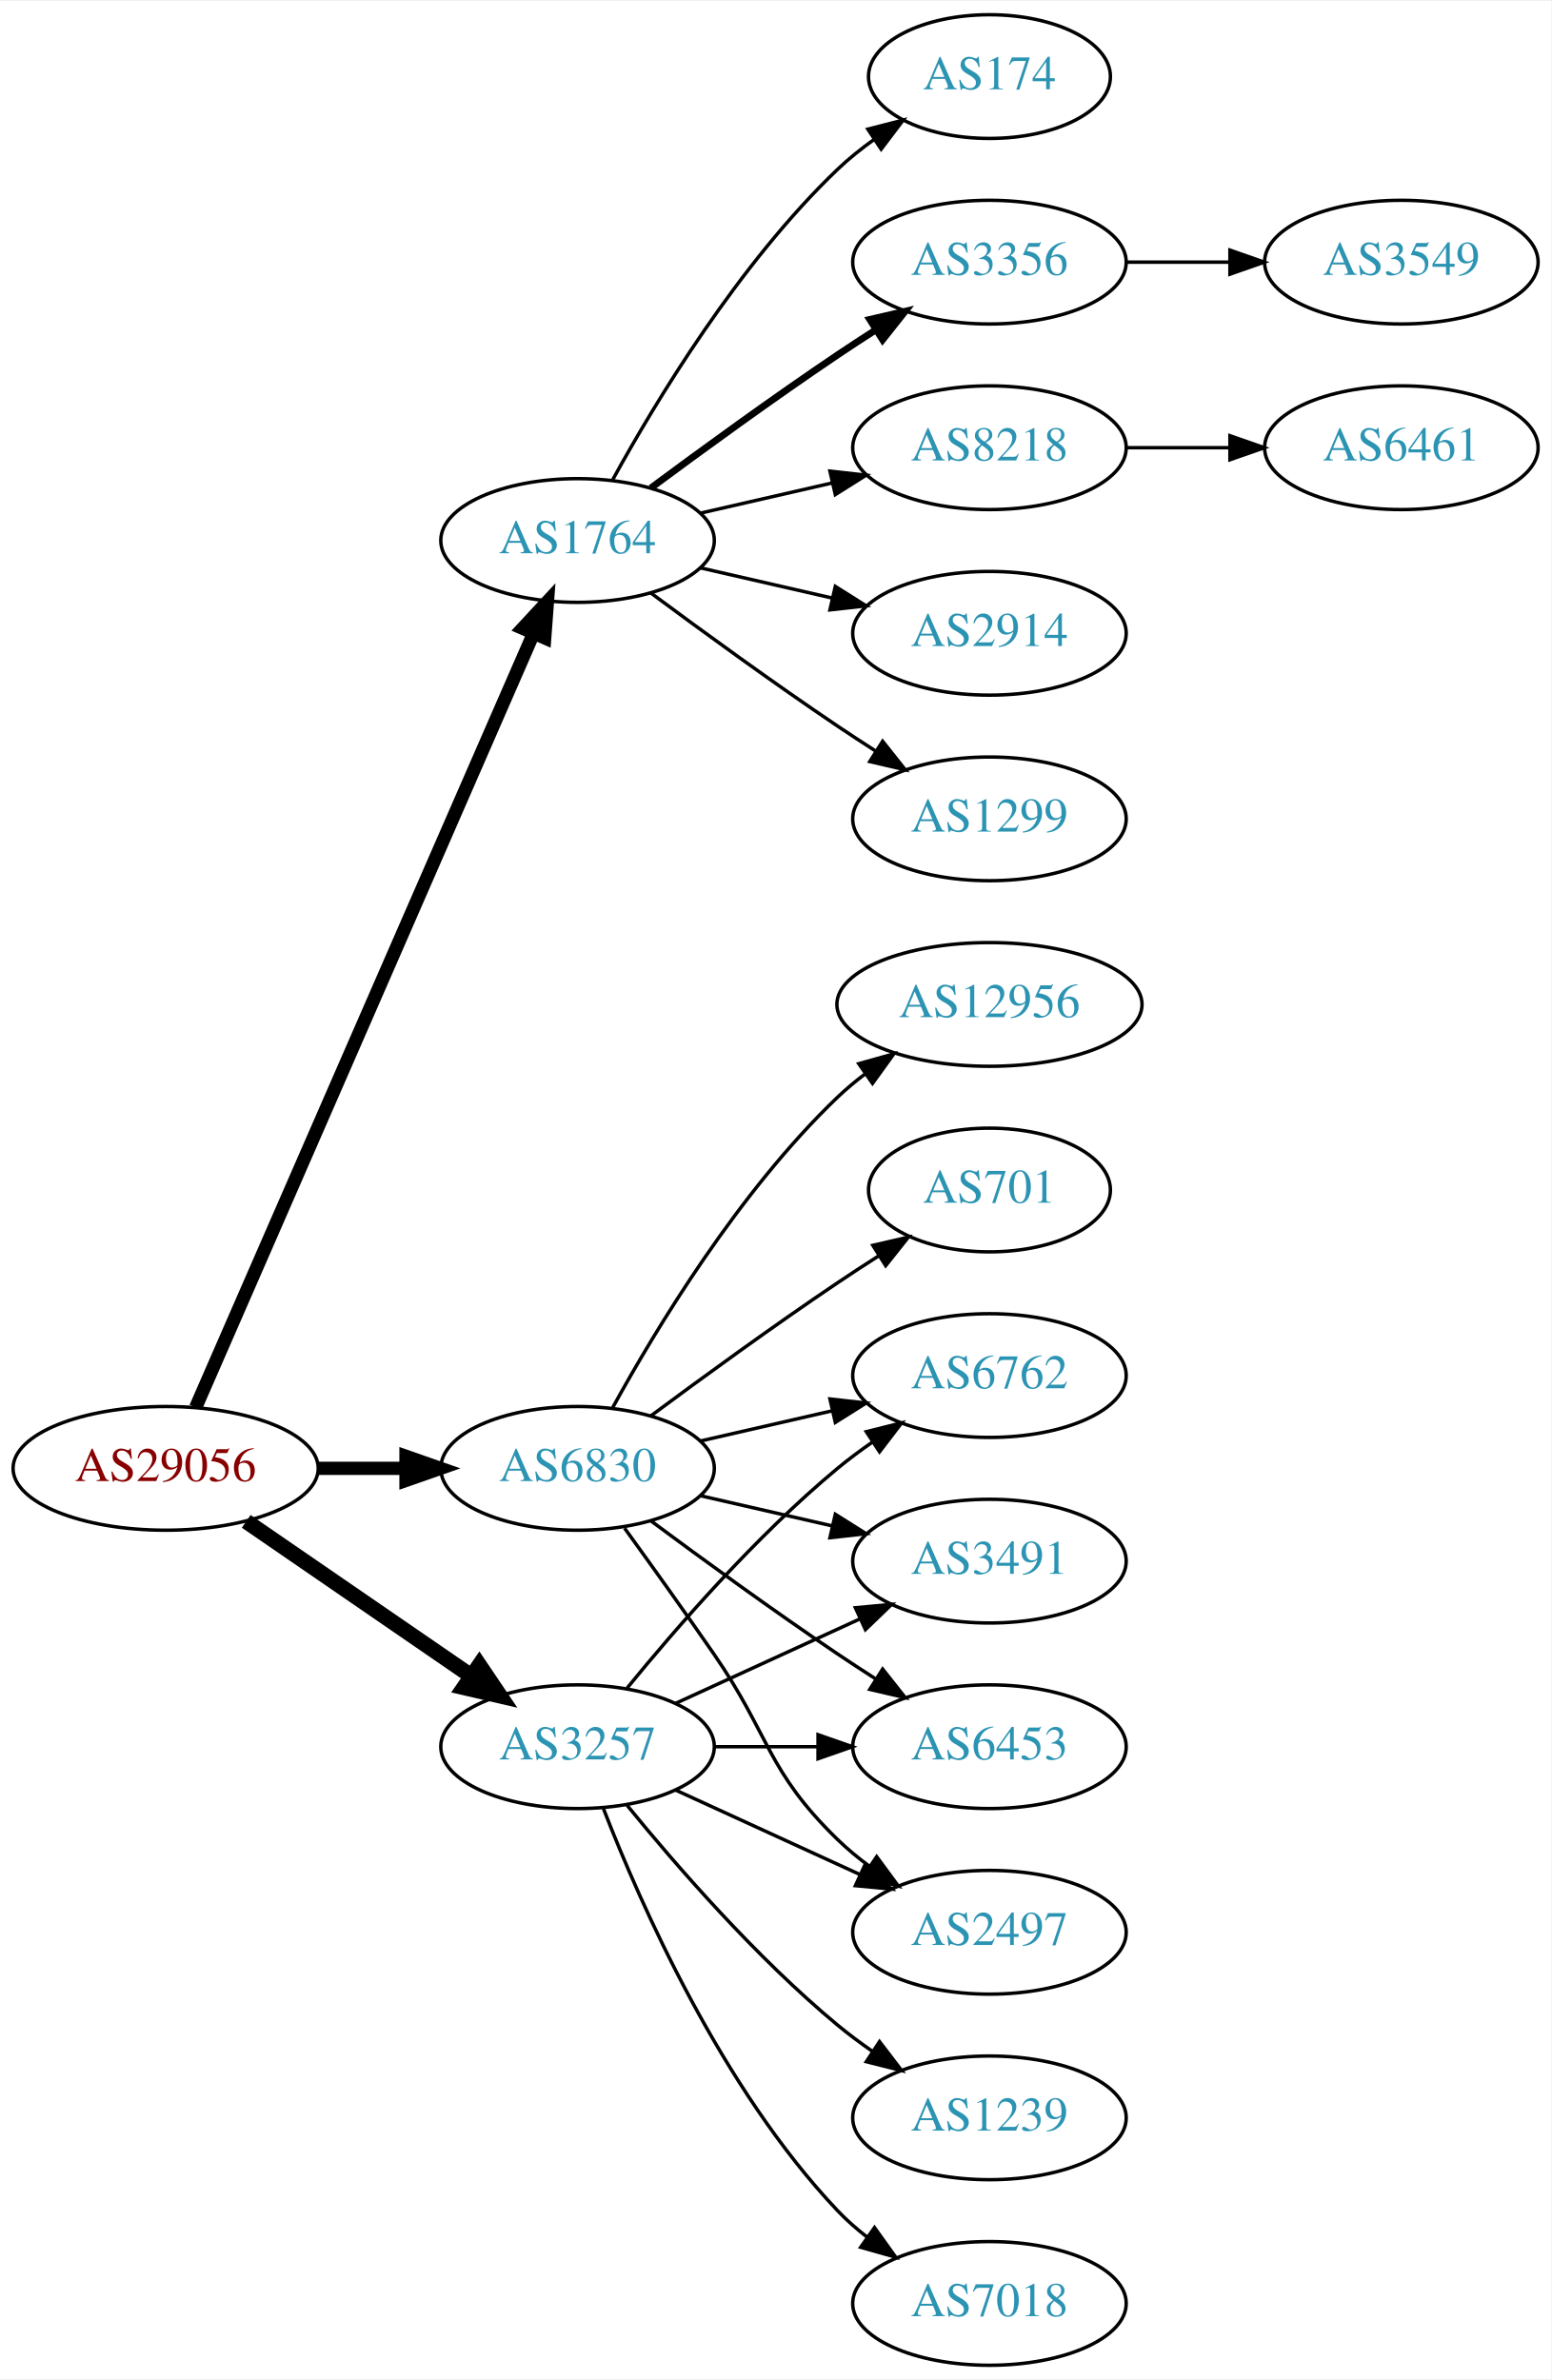
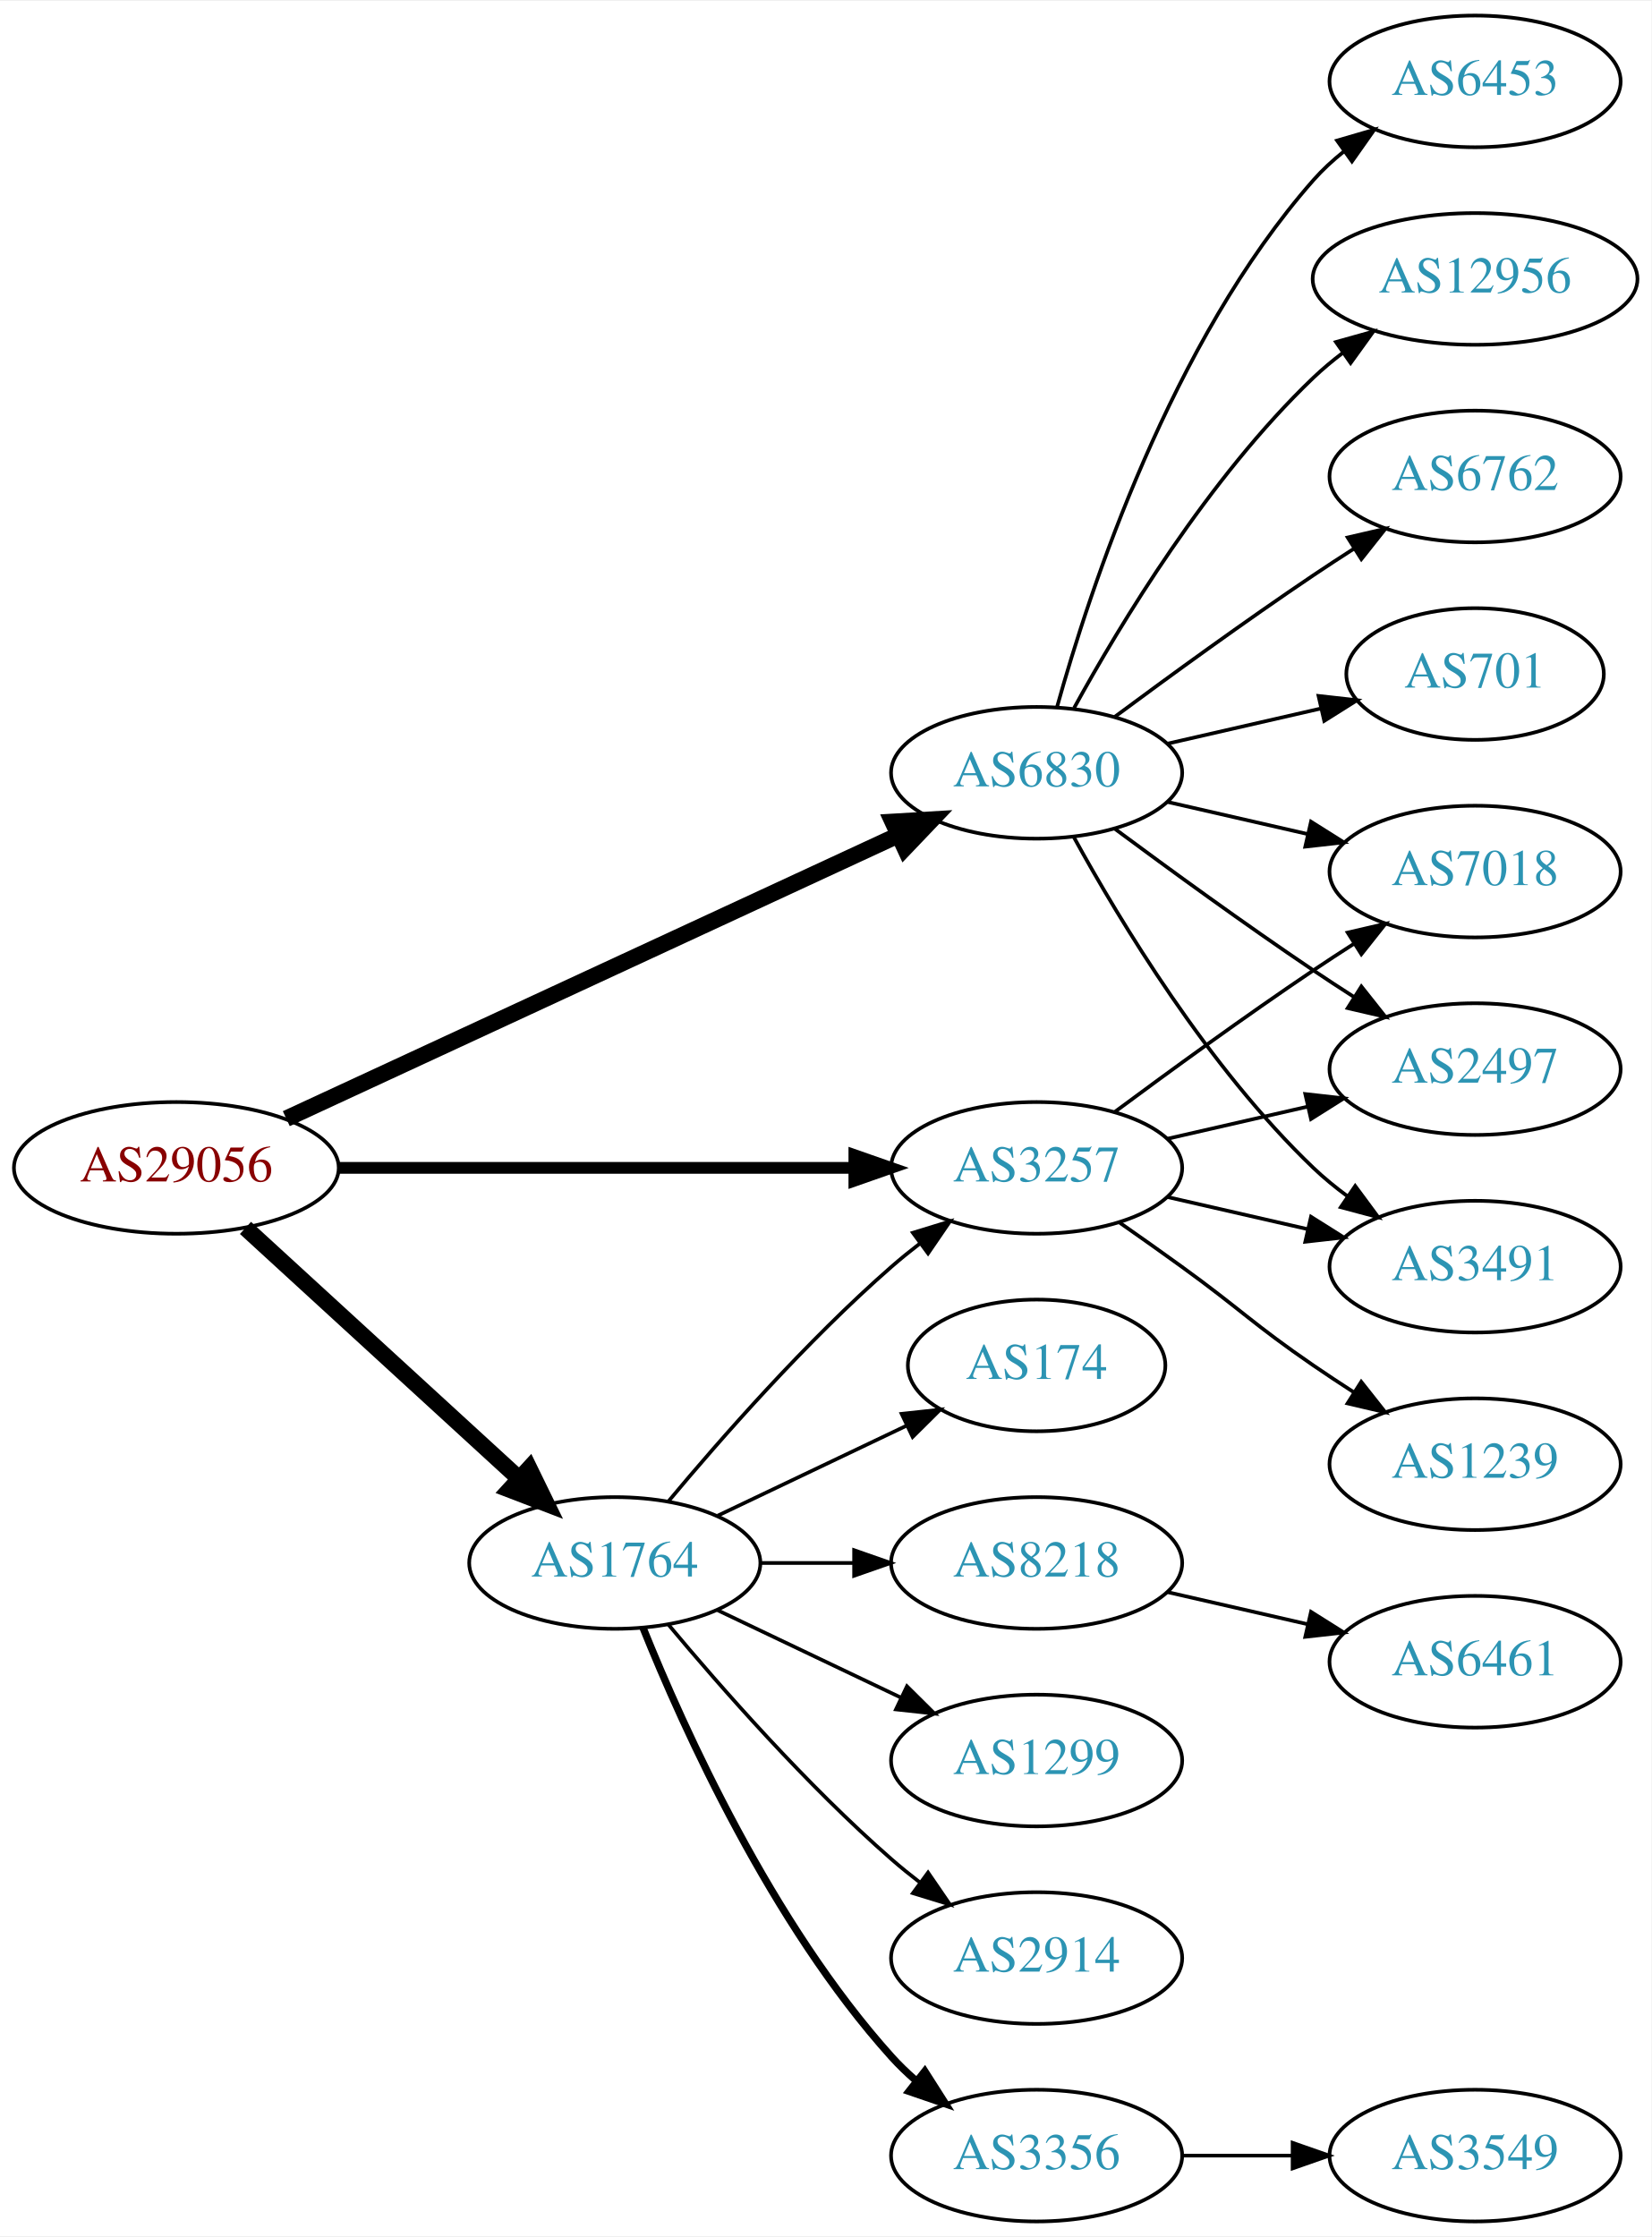
- <svg xmlns="http://www.w3.org/2000/svg" xmlns:xlink="http://www.w3.org/1999/xlink" width="451pt" height="692pt" viewBox="0.00 0.00 451.37 692.00">
-   <g id="graph0" class="graph" transform="scale(1 1) rotate(0) translate(4 688)">
-     <polygon fill="white" stroke="none" points="-4,4 -4,-688 447.37,-688 447.37,4 -4,4" />
+ <svg xmlns="http://www.w3.org/2000/svg" xmlns:xlink="http://www.w3.org/1999/xlink" width="451pt" height="611pt" viewBox="0.00 0.00 451.37 611.00">
+   <g id="graph0" class="graph" transform="scale(1 1) rotate(0) translate(4 607)">
+     <polygon fill="white" stroke="none" points="-4,4 -4,-607 447.37,-607 447.37,4 -4,4" />
    <g id="node1" class="node">
      <g id="a_node1">
        <a xlink:href="/asn/29056" xlink:title="AS29056 ~ Citycom Telekommunikation GmbH [AT]">
-           <ellipse fill="#ffffff" stroke="black" cx="44.196" cy="-261" rx="44.393" ry="18" />
-           <text text-anchor="middle" x="44.196" y="-257.3" font-family="Times,serif" font-size="14.00" fill="#880000">AS29056</text>
+           <ellipse fill="#ffffff" stroke="black" cx="44.196" cy="-288" rx="44.393" ry="18" />
+           <text text-anchor="middle" x="44.196" y="-284.3" font-family="Times,serif" font-size="14.00" fill="#880000">AS29056</text>
        </a>
      </g>
    </g>
    <g id="node2" class="node">
      <g id="a_node2">
        <a xlink:href="/asn/1764" xlink:title="AS1764 ~ NEXTLAYER-AS [AT]">
-           <ellipse fill="#ffffff" stroke="black" cx="164.039" cy="-531" rx="39.794" ry="18" />
-           <text text-anchor="middle" x="164.039" y="-527.3" font-family="Times,serif" font-size="14.00" fill="#2c94b3">AS1764</text>
+           <ellipse fill="#ffffff" stroke="black" cx="164.039" cy="-180" rx="39.794" ry="18" />
+           <text text-anchor="middle" x="164.039" y="-176.3" font-family="Times,serif" font-size="14.00" fill="#2c94b3">AS1764</text>
        </a>
      </g>
    </g>
    <g id="edge1" class="edge">
-       <path fill="none" stroke="black" stroke-width="3.857" d="M52.928,-278.715C73.029,-324.771 127.038,-448.514 151.141,-503.739" />
-       <polygon fill="black" stroke="black" stroke-width="3.857" points="148.07,-505.454 155.278,-513.219 154.486,-502.654 148.07,-505.454" />
+       <path fill="none" stroke="black" stroke-width="4.5" d="M63.094,-271.597C83.022,-253.333 115.38,-223.678 137.857,-203.079" />
+       <polygon fill="black" stroke="black" stroke-width="4.5" points="140.647,-205.863 145.359,-196.203 135.326,-200.057 140.647,-205.863" />
    </g>
    <g id="node3" class="node">
      <g id="a_node3">
        <a xlink:href="/asn/3257" xlink:title="AS3257 ~ GTT [DE]">
-           <ellipse fill="#ffffff" stroke="black" cx="164.039" cy="-180" rx="39.794" ry="18" />
-           <text text-anchor="middle" x="164.039" y="-176.3" font-family="Times,serif" font-size="14.00" fill="#2c94b3">AS3257</text>
+           <ellipse fill="#ffffff" stroke="black" cx="279.332" cy="-288" rx="39.794" ry="18" />
+           <text text-anchor="middle" x="279.332" y="-284.3" font-family="Times,serif" font-size="14.00" fill="#2c94b3">AS3257</text>
        </a>
      </g>
    </g>
    <g id="edge2" class="edge">
-       <path fill="none" stroke="black" stroke-width="4.5" d="M67.639,-245.574C86.22,-232.802 112.781,-214.545 133.161,-200.537" />
-       <polygon fill="black" stroke="black" stroke-width="4.5" points="135.464,-203.731 141.475,-194.822 131.003,-197.242 135.464,-203.731" />
+       <path fill="none" stroke="black" stroke-width="3.214" d="M88.501,-288C128.439,-288 187.674,-288 229.329,-288" />
+       <polygon fill="black" stroke="black" stroke-width="3.214" points="229.518,-291.5 239.518,-288 229.518,-284.5 229.518,-291.5" />
    </g>
    <g id="node4" class="node">
      <g id="a_node4">
        <a xlink:href="/asn/6830" xlink:title="AS6830 ~ LGI-UPC [AT]">
-           <ellipse fill="#ffffff" stroke="black" cx="164.039" cy="-261" rx="39.794" ry="18" />
-           <text text-anchor="middle" x="164.039" y="-257.3" font-family="Times,serif" font-size="14.00" fill="#2c94b3">AS6830</text>
+           <ellipse fill="#ffffff" stroke="black" cx="279.332" cy="-396" rx="39.794" ry="18" />
+           <text text-anchor="middle" x="279.332" y="-392.3" font-family="Times,serif" font-size="14.00" fill="#2c94b3">AS6830</text>
        </a>
      </g>
    </g>
    <g id="edge3" class="edge">
-       <path fill="none" stroke="black" stroke-width="3.857" d="M88.407,-261C96.72,-261 105.482,-261 113.965,-261" />
-       <polygon fill="black" stroke="black" stroke-width="3.857" points="114.123,-264.5 124.123,-261 114.123,-257.5 114.123,-264.5" />
+       <path fill="none" stroke="black" stroke-width="4.5" d="M74.251,-301.46C116.618,-321.086 195.33,-357.549 241.64,-379.003" />
+       <polygon fill="black" stroke="black" stroke-width="4.5" points="239.998,-382.582 250.727,-383.212 243.309,-375.436 239.998,-382.582" />
+     </g>
+     <g id="edge7" class="edge">
+       <path fill="none" stroke="black" d="M178.669,-196.817C192.951,-213.929 216.498,-240.745 239.685,-261 242.151,-263.154 244.789,-265.294 247.487,-267.372" />
+       <polygon fill="black" stroke="black" points="245.512,-270.264 255.641,-273.37 249.66,-264.625 245.512,-270.264" />
    </g>
    <g id="node5" class="node">
      <g id="a_node5">
-         <a xlink:href="/asn/1299" xlink:title="AS1299 ~ Telia Carrier [EU]">
-           <ellipse fill="#ffffff" stroke="black" cx="283.881" cy="-450" rx="39.794" ry="18" />
-           <text text-anchor="middle" x="283.881" y="-446.3" font-family="Times,serif" font-size="14.00" fill="#2c94b3">AS1299</text>
+         <a xlink:href="/asn/8218" xlink:title="AS8218 ~ legacy Neotelecoms [FR]">
+           <ellipse fill="#ffffff" stroke="black" cx="279.332" cy="-180" rx="39.794" ry="18" />
+           <text text-anchor="middle" x="279.332" y="-176.3" font-family="Times,serif" font-size="14.00" fill="#2c94b3">AS8218</text>
        </a>
      </g>
    </g>
    <g id="edge4" class="edge">
-       <path fill="none" stroke="black" d="M185.369,-515.723C200.231,-504.696 220.976,-489.593 239.685,-477 243.234,-474.611 246.984,-472.161 250.733,-469.758" />
-       <polygon fill="black" stroke="black" points="252.801,-472.591 259.381,-464.288 249.059,-466.675 252.801,-472.591" />
+       <path fill="none" stroke="black" d="M203.711,-180C211.914,-180 220.678,-180 229.21,-180" />
+       <polygon fill="black" stroke="black" points="229.449,-183.5 239.449,-180 229.449,-176.5 229.449,-183.5" />
    </g>
    <g id="node6" class="node">
      <g id="a_node6">
-         <a xlink:href="/asn/174" xlink:title="AS174 ~ Cogent Communications [US]">
-           <ellipse fill="#ffffff" stroke="black" cx="283.881" cy="-666" rx="35.194" ry="18" />
-           <text text-anchor="middle" x="283.881" y="-662.3" font-family="Times,serif" font-size="14.00" fill="#2c94b3">AS174</text>
+         <a xlink:href="/asn/1299" xlink:title="AS1299 ~ Telia Carrier [EU]">
+           <ellipse fill="#ffffff" stroke="black" cx="279.332" cy="-126" rx="39.794" ry="18" />
+           <text text-anchor="middle" x="279.332" y="-122.3" font-family="Times,serif" font-size="14.00" fill="#2c94b3">AS1299</text>
        </a>
      </g>
    </g>
    <g id="edge5" class="edge">
-       <path fill="none" stroke="black" d="M174.28,-548.713C186.825,-571.561 211.002,-611.611 239.685,-639 242.939,-642.107 246.606,-645.046 250.393,-647.76" />
-       <polygon fill="black" stroke="black" points="248.495,-650.701 258.761,-653.322 252.37,-644.872 248.495,-650.701" />
+       <path fill="none" stroke="black" d="M192.175,-167.066C207.169,-159.919 225.99,-150.948 242.213,-143.215" />
+       <polygon fill="black" stroke="black" points="243.895,-146.291 251.417,-138.829 240.884,-139.972 243.895,-146.291" />
    </g>
    <g id="node7" class="node">
      <g id="a_node7">
-         <a xlink:href="/asn/3356" xlink:title="AS3356 ~ Level 3 Parent, LLC [US]">
-           <ellipse fill="#ffffff" stroke="black" cx="283.881" cy="-612" rx="39.794" ry="18" />
-           <text text-anchor="middle" x="283.881" y="-608.3" font-family="Times,serif" font-size="14.00" fill="#2c94b3">AS3356</text>
+         <a xlink:href="/asn/2914" xlink:title="AS2914 ~ NTT America, Inc. [US]">
+           <ellipse fill="#ffffff" stroke="black" cx="279.332" cy="-72" rx="39.794" ry="18" />
+           <text text-anchor="middle" x="279.332" y="-68.3" font-family="Times,serif" font-size="14.00" fill="#2c94b3">AS2914</text>
        </a>
      </g>
    </g>
    <g id="edge6" class="edge">
-       <path fill="none" stroke="black" stroke-width="2" d="M185.369,-546.277C200.231,-557.304 220.976,-572.407 239.685,-585 243.234,-587.389 246.984,-589.839 250.733,-592.242" />
-       <polygon fill="black" stroke="black" stroke-width="2" points="249.059,-595.325 259.381,-597.712 252.801,-589.409 249.059,-595.325" />
+       <path fill="none" stroke="black" d="M178.669,-163.183C192.951,-146.071 216.498,-119.255 239.685,-99 242.151,-96.846 244.789,-94.706 247.487,-92.628" />
+       <polygon fill="black" stroke="black" points="249.66,-95.375 255.641,-86.63 245.512,-89.736 249.66,-95.375" />
    </g>
    <g id="node8" class="node">
      <g id="a_node8">
-         <a xlink:href="/asn/8218" xlink:title="AS8218 ~ legacy Neotelecoms [FR]">
-           <ellipse fill="#ffffff" stroke="black" cx="283.881" cy="-558" rx="39.794" ry="18" />
-           <text text-anchor="middle" x="283.881" y="-554.3" font-family="Times,serif" font-size="14.00" fill="#2c94b3">AS8218</text>
-         </a>
-       </g>
-     </g>
-     <g id="edge7" class="edge">
-       <path fill="none" stroke="black" d="M199.758,-538.955C211.758,-541.704 225.379,-544.825 238.071,-547.733" />
-       <polygon fill="black" stroke="black" points="237.474,-551.187 248.003,-550.009 239.037,-544.364 237.474,-551.187" />
+         <a xlink:href="/asn/3356" xlink:title="AS3356 ~ LEVEL3 [US]">
+           <ellipse fill="#ffffff" stroke="black" cx="279.332" cy="-18" rx="39.794" ry="18" />
+           <text text-anchor="middle" x="279.332" y="-14.3" font-family="Times,serif" font-size="14.00" fill="#2c94b3">AS3356</text>
+         </a>
+       </g>
+     </g>
+     <g id="edge8" class="edge">
+       <path fill="none" stroke="black" stroke-width="2" d="M171.786,-162.213C182.837,-134.757 206.891,-81.422 239.685,-45 241.688,-42.776 243.906,-40.637 246.239,-38.603" />
+       <polygon fill="black" stroke="black" stroke-width="2" points="248.769,-41.065 254.458,-32.127 244.437,-35.567 248.769,-41.065" />
    </g>
    <g id="node9" class="node">
      <g id="a_node9">
-         <a xlink:href="/asn/2914" xlink:title="AS2914 ~ NTT America, Inc. [US]">
-           <ellipse fill="#ffffff" stroke="black" cx="283.881" cy="-504" rx="39.794" ry="18" />
-           <text text-anchor="middle" x="283.881" y="-500.3" font-family="Times,serif" font-size="14.00" fill="#2c94b3">AS2914</text>
-         </a>
-       </g>
-     </g>
-     <g id="edge8" class="edge">
-       <path fill="none" stroke="black" d="M199.758,-523.045C211.758,-520.296 225.379,-517.175 238.071,-514.267" />
-       <polygon fill="black" stroke="black" points="239.037,-517.636 248.003,-511.991 237.474,-510.813 239.037,-517.636" />
+         <a xlink:href="/asn/174" xlink:title="AS174 ~ Cogent Communications [US]">
+           <ellipse fill="#ffffff" stroke="black" cx="279.332" cy="-234" rx="35.194" ry="18" />
+           <text text-anchor="middle" x="279.332" y="-230.3" font-family="Times,serif" font-size="14.00" fill="#2c94b3">AS174</text>
+         </a>
+       </g>
+     </g>
+     <g id="edge9" class="edge">
+       <path fill="none" stroke="black" d="M192.175,-192.934C207.607,-200.29 227.092,-209.577 243.628,-217.459" />
+       <polygon fill="black" stroke="black" points="242.436,-220.768 252.969,-221.911 245.448,-214.449 242.436,-220.768" />
    </g>
    <g id="node12" class="node">
      <g id="a_node12">
        <a xlink:href="/asn/3491" xlink:title="AS3491 ~ PCCW Global, Inc. [US]">
-           <ellipse fill="#ffffff" stroke="black" cx="283.881" cy="-234" rx="39.794" ry="18" />
-           <text text-anchor="middle" x="283.881" y="-230.3" font-family="Times,serif" font-size="14.00" fill="#2c94b3">AS3491</text>
-         </a>
-       </g>
-     </g>
-     <g id="edge11" class="edge">
-       <path fill="none" stroke="black" d="M192.667,-192.661C208.624,-199.973 228.895,-209.261 246.178,-217.181" />
-       <polygon fill="black" stroke="black" points="244.876,-220.435 255.425,-221.419 247.793,-214.071 244.876,-220.435" />
+           <ellipse fill="#ffffff" stroke="black" cx="399.174" cy="-261" rx="39.794" ry="18" />
+           <text text-anchor="middle" x="399.174" y="-257.3" font-family="Times,serif" font-size="14.00" fill="#2c94b3">AS3491</text>
+         </a>
+       </g>
+     </g>
+     <g id="edge12" class="edge">
+       <path fill="none" stroke="black" d="M315.051,-280.045C327.051,-277.296 340.672,-274.175 353.364,-271.267" />
+       <polygon fill="black" stroke="black" points="354.33,-274.636 363.296,-268.991 352.767,-267.813 354.33,-274.636" />
    </g>
    <g id="node13" class="node">
      <g id="a_node13">
-         <a xlink:href="/asn/6453" xlink:title="AS6453 ~ TATA COMMUNICATIONS (AMERICA) INC [US]">
-           <ellipse fill="#ffffff" stroke="black" cx="283.881" cy="-180" rx="39.794" ry="18" />
-           <text text-anchor="middle" x="283.881" y="-176.3" font-family="Times,serif" font-size="14.00" fill="#2c94b3">AS6453</text>
-         </a>
-       </g>
-     </g>
-     <g id="edge12" class="edge">
-       <path fill="none" stroke="black" d="M203.951,-180C213.505,-180 223.854,-180 233.817,-180" />
-       <polygon fill="black" stroke="black" points="234.009,-183.5 244.009,-180 234.009,-176.5 234.009,-183.5" />
+         <a xlink:href="/asn/7018" xlink:title="AS7018 ~ AT&amp;T Services, Inc. [US]">
+           <ellipse fill="#ffffff" stroke="black" cx="399.174" cy="-369" rx="39.794" ry="18" />
+           <text text-anchor="middle" x="399.174" y="-365.3" font-family="Times,serif" font-size="14.00" fill="#2c94b3">AS7018</text>
+         </a>
+       </g>
+     </g>
+     <g id="edge13" class="edge">
+       <path fill="none" stroke="black" d="M300.662,-303.277C315.524,-314.304 336.269,-329.407 354.978,-342 358.527,-344.389 362.277,-346.839 366.026,-349.242" />
+       <polygon fill="black" stroke="black" points="364.352,-352.325 374.674,-354.712 368.094,-346.409 364.352,-352.325" />
    </g>
    <g id="node14" class="node">
      <g id="a_node14">
        <a xlink:href="/asn/2497" xlink:title="AS2497 ~ Internet Initiative Japan Inc. [JP]">
-           <ellipse fill="#ffffff" stroke="black" cx="283.881" cy="-126" rx="39.794" ry="18" />
-           <text text-anchor="middle" x="283.881" y="-122.3" font-family="Times,serif" font-size="14.00" fill="#2c94b3">AS2497</text>
-         </a>
-       </g>
-     </g>
-     <g id="edge13" class="edge">
-       <path fill="none" stroke="black" d="M192.667,-167.339C208.624,-160.027 228.895,-150.739 246.178,-142.819" />
-       <polygon fill="black" stroke="black" points="247.793,-145.929 255.425,-138.581 244.876,-139.565 247.793,-145.929" />
+           <ellipse fill="#ffffff" stroke="black" cx="399.174" cy="-315" rx="39.794" ry="18" />
+           <text text-anchor="middle" x="399.174" y="-311.3" font-family="Times,serif" font-size="14.00" fill="#2c94b3">AS2497</text>
+         </a>
+       </g>
+     </g>
+     <g id="edge14" class="edge">
+       <path fill="none" stroke="black" d="M315.051,-295.955C327.051,-298.704 340.672,-301.825 353.364,-304.733" />
+       <polygon fill="black" stroke="black" points="352.767,-308.187 363.296,-307.009 354.33,-301.364 352.767,-308.187" />
    </g>
    <g id="node15" class="node">
      <g id="a_node15">
-         <a xlink:href="/asn/7018" xlink:title="AS7018 ~ AT&amp;T Services, Inc. [US]">
-           <ellipse fill="#ffffff" stroke="black" cx="283.881" cy="-18" rx="39.794" ry="18" />
-           <text text-anchor="middle" x="283.881" y="-14.3" font-family="Times,serif" font-size="14.00" fill="#2c94b3">AS7018</text>
-         </a>
-       </g>
-     </g>
-     <g id="edge14" class="edge">
-       <path fill="none" stroke="black" d="M171.562,-162.006C182.312,-134.272 205.969,-80.571 239.685,-45 242.271,-42.272 245.188,-39.706 248.257,-37.323" />
-       <polygon fill="black" stroke="black" points="250.435,-40.069 256.605,-31.457 246.411,-34.342 250.435,-40.069" />
+         <a xlink:href="/asn/1239" xlink:title="AS1239 ~ Sprint [US]">
+           <ellipse fill="#ffffff" stroke="black" cx="399.174" cy="-207" rx="39.794" ry="18" />
+           <text text-anchor="middle" x="399.174" y="-203.3" font-family="Times,serif" font-size="14.00" fill="#2c94b3">AS1239</text>
+         </a>
+       </g>
+     </g>
+     <g id="edge15" class="edge">
+       <path fill="none" stroke="black" d="M302.089,-272.991C307.623,-269.121 313.542,-264.936 318.978,-261 335.178,-249.271 338.483,-245.311 354.978,-234 358.506,-231.581 362.244,-229.111 365.985,-226.698" />
+       <polygon fill="black" stroke="black" points="368.057,-229.528 374.626,-221.216 364.307,-223.618 368.057,-229.528" />
+     </g>
+     <g id="edge20" class="edge">
+       <path fill="none" stroke="black" d="M289.573,-378.287C302.118,-355.439 326.295,-315.389 354.978,-288 357.846,-285.261 361.035,-282.653 364.344,-280.215" />
+       <polygon fill="black" stroke="black" points="366.407,-283.044 372.704,-274.523 362.468,-277.258 366.407,-283.044" />
+     </g>
+     <g id="edge19" class="edge">
+       <path fill="none" stroke="black" d="M315.051,-388.045C327.051,-385.296 340.672,-382.175 353.364,-379.267" />
+       <polygon fill="black" stroke="black" points="354.33,-382.636 363.296,-376.991 352.767,-375.813 354.33,-382.636" />
+     </g>
+     <g id="edge18" class="edge">
+       <path fill="none" stroke="black" d="M300.662,-380.723C315.524,-369.696 336.269,-354.593 354.978,-342 358.527,-339.611 362.277,-337.161 366.026,-334.758" />
+       <polygon fill="black" stroke="black" points="368.094,-337.591 374.674,-329.288 364.352,-331.675 368.094,-337.591" />
    </g>
    <g id="node16" class="node">
      <g id="a_node16">
        <a xlink:href="/asn/6762" xlink:title="AS6762 ~ TELECOM ITALIA SPARKLE S.p.A. [IT]">
-           <ellipse fill="#ffffff" stroke="black" cx="283.881" cy="-288" rx="39.794" ry="18" />
-           <text text-anchor="middle" x="283.881" y="-284.3" font-family="Times,serif" font-size="14.00" fill="#2c94b3">AS6762</text>
-         </a>
-       </g>
-     </g>
-     <g id="edge15" class="edge">
-       <path fill="none" stroke="black" d="M178.458,-197.065C192.572,-214.375 215.987,-241.345 239.685,-261 242.901,-263.668 246.402,-266.27 249.972,-268.741" />
-       <polygon fill="black" stroke="black" points="248.05,-271.666 258.329,-274.236 251.896,-265.817 248.05,-271.666" />
+           <ellipse fill="#ffffff" stroke="black" cx="399.174" cy="-477" rx="39.794" ry="18" />
+           <text text-anchor="middle" x="399.174" y="-473.3" font-family="Times,serif" font-size="14.00" fill="#2c94b3">AS6762</text>
+         </a>
+       </g>
+     </g>
+     <g id="edge16" class="edge">
+       <path fill="none" stroke="black" d="M300.662,-411.277C315.524,-422.304 336.269,-437.407 354.978,-450 358.527,-452.389 362.277,-454.839 366.026,-457.242" />
+       <polygon fill="black" stroke="black" points="364.352,-460.325 374.674,-462.712 368.094,-454.409 364.352,-460.325" />
    </g>
    <g id="node17" class="node">
      <g id="a_node17">
-         <a xlink:href="/asn/1239" xlink:title="AS1239 ~ Sprint [US]">
-           <ellipse fill="#ffffff" stroke="black" cx="283.881" cy="-72" rx="39.794" ry="18" />
-           <text text-anchor="middle" x="283.881" y="-68.3" font-family="Times,serif" font-size="14.00" fill="#2c94b3">AS1239</text>
-         </a>
-       </g>
-     </g>
-     <g id="edge16" class="edge">
-       <path fill="none" stroke="black" d="M178.458,-162.935C192.572,-145.625 215.987,-118.655 239.685,-99 242.901,-96.332 246.402,-93.73 249.972,-91.259" />
-       <polygon fill="black" stroke="black" points="251.896,-94.183 258.329,-85.764 248.05,-88.334 251.896,-94.183" />
-     </g>
-     <g id="edge20" class="edge">
-       <path fill="none" stroke="black" d="M199.758,-253.045C211.758,-250.296 225.379,-247.175 238.071,-244.267" />
-       <polygon fill="black" stroke="black" points="239.037,-247.636 248.003,-241.991 237.474,-240.813 239.037,-247.636" />
-     </g>
-     <g id="edge22" class="edge">
-       <path fill="none" stroke="black" d="M185.369,-245.723C200.231,-234.696 220.976,-219.593 239.685,-207 243.234,-204.611 246.984,-202.161 250.733,-199.758" />
-       <polygon fill="black" stroke="black" points="252.801,-202.591 259.381,-194.288 249.059,-196.675 252.801,-202.591" />
+         <a xlink:href="/asn/701" xlink:title="AS701 ~ UUNET [US]">
+           <ellipse fill="#ffffff" stroke="black" cx="399.174" cy="-423" rx="35.194" ry="18" />
+           <text text-anchor="middle" x="399.174" y="-419.3" font-family="Times,serif" font-size="14.00" fill="#2c94b3">AS701</text>
+         </a>
+       </g>
    </g>
    <g id="edge17" class="edge">
-       <path fill="none" stroke="black" d="M177.718,-243.594C185.333,-233.063 195.166,-219.33 203.685,-207 220.081,-183.269 218.992,-173.094 239.685,-153 242.53,-150.237 245.704,-147.614 249.004,-145.166" />
-       <polygon fill="black" stroke="black" points="251.07,-147.994 257.352,-139.462 247.121,-142.214 251.07,-147.994" />
-     </g>
-     <g id="edge19" class="edge">
-       <path fill="none" stroke="black" d="M199.758,-268.955C211.758,-271.704 225.379,-274.825 238.071,-277.733" />
-       <polygon fill="black" stroke="black" points="237.474,-281.187 248.003,-280.009 239.037,-274.364 237.474,-281.187" />
+       <path fill="none" stroke="black" d="M315.051,-403.955C328.143,-406.955 343.166,-410.396 356.806,-413.522" />
+       <polygon fill="black" stroke="black" points="356.384,-417.016 366.914,-415.838 357.948,-410.193 356.384,-417.016" />
    </g>
    <g id="node18" class="node">
      <g id="a_node18">
-         <a xlink:href="/asn/701" xlink:title="AS701 ~ UUNET [US]">
-           <ellipse fill="#ffffff" stroke="black" cx="283.881" cy="-342" rx="35.194" ry="18" />
-           <text text-anchor="middle" x="283.881" y="-338.3" font-family="Times,serif" font-size="14.00" fill="#2c94b3">AS701</text>
-         </a>
-       </g>
-     </g>
-     <g id="edge18" class="edge">
-       <path fill="none" stroke="black" d="M185.369,-276.277C200.231,-287.304 220.976,-302.407 239.685,-315 243.502,-317.569 247.552,-320.21 251.583,-322.786" />
-       <polygon fill="black" stroke="black" points="249.952,-325.895 260.277,-328.271 253.687,-319.975 249.952,-325.895" />
+         <a xlink:href="/asn/6453" xlink:title="AS6453 ~ TATA COMMUNICATIONS (AMERICA) INC [US]">
+           <ellipse fill="#ffffff" stroke="black" cx="399.174" cy="-585" rx="39.794" ry="18" />
+           <text text-anchor="middle" x="399.174" y="-581.3" font-family="Times,serif" font-size="14.00" fill="#2c94b3">AS6453</text>
+         </a>
+       </g>
+     </g>
+     <g id="edge21" class="edge">
+       <path fill="none" stroke="black" d="M284.904,-413.946C293.81,-445.995 316.094,-513.842 354.978,-558 357.462,-560.821 360.312,-563.449 363.337,-565.871" />
+       <polygon fill="black" stroke="black" points="361.455,-568.828 371.627,-571.791 365.523,-563.131 361.455,-568.828" />
    </g>
    <g id="node19" class="node">
      <g id="a_node19">
        <a xlink:href="/asn/12956" xlink:title="AS12956 ~ TELXIUS [ES]">
-           <ellipse fill="#ffffff" stroke="black" cx="283.881" cy="-396" rx="44.393" ry="18" />
-           <text text-anchor="middle" x="283.881" y="-392.3" font-family="Times,serif" font-size="14.00" fill="#2c94b3">AS12956</text>
-         </a>
-       </g>
-     </g>
-     <g id="edge21" class="edge">
-       <path fill="none" stroke="black" d="M174.28,-278.713C186.825,-301.561 211.002,-341.611 239.685,-369 242.192,-371.393 244.943,-373.687 247.805,-375.855" />
-       <polygon fill="black" stroke="black" points="245.852,-378.759 256.056,-381.61 249.857,-373.018 245.852,-378.759" />
+           <ellipse fill="#ffffff" stroke="black" cx="399.174" cy="-531" rx="44.393" ry="18" />
+           <text text-anchor="middle" x="399.174" y="-527.3" font-family="Times,serif" font-size="14.00" fill="#2c94b3">AS12956</text>
+         </a>
+       </g>
+     </g>
+     <g id="edge22" class="edge">
+       <path fill="none" stroke="black" d="M289.573,-413.713C302.118,-436.561 326.295,-476.611 354.978,-504 357.485,-506.393 360.236,-508.687 363.098,-510.855" />
+       <polygon fill="black" stroke="black" points="361.145,-513.759 371.349,-516.61 365.15,-508.018 361.145,-513.759" />
+     </g>
+     <g id="node10" class="node">
+       <g id="a_node10">
+         <a xlink:href="/asn/6461" xlink:title="AS6461 ~ Zayo Bandwidth [US]">
+           <ellipse fill="#ffffff" stroke="black" cx="399.174" cy="-153" rx="39.794" ry="18" />
+           <text text-anchor="middle" x="399.174" y="-149.3" font-family="Times,serif" font-size="14.00" fill="#2c94b3">AS6461</text>
+         </a>
+       </g>
+     </g>
+     <g id="edge10" class="edge">
+       <path fill="none" stroke="black" d="M315.051,-172.045C327.051,-169.296 340.672,-166.175 353.364,-163.267" />
+       <polygon fill="black" stroke="black" points="354.33,-166.636 363.296,-160.991 352.767,-159.813 354.33,-166.636" />
    </g>
    <g id="node11" class="node">
      <g id="a_node11">
        <a xlink:href="/asn/3549" xlink:title="AS3549 ~ Level 3 Parent, LLC [US]">
-           <ellipse fill="#ffffff" stroke="black" cx="403.724" cy="-612" rx="39.794" ry="18" />
-           <text text-anchor="middle" x="403.724" y="-608.3" font-family="Times,serif" font-size="14.00" fill="#2c94b3">AS3549</text>
-         </a>
-       </g>
-     </g>
-     <g id="edge10" class="edge">
-       <path fill="none" stroke="black" d="M323.794,-612C333.347,-612 343.697,-612 353.659,-612" />
-       <polygon fill="black" stroke="black" points="353.852,-615.5 363.852,-612 353.852,-608.5 353.852,-615.5" />
-     </g>
-     <g id="node10" class="node">
-       <g id="a_node10">
-         <a xlink:href="/asn/6461" xlink:title="AS6461 ~ Zayo Bandwidth [US]">
-           <ellipse fill="#ffffff" stroke="black" cx="403.724" cy="-558" rx="39.794" ry="18" />
-           <text text-anchor="middle" x="403.724" y="-554.3" font-family="Times,serif" font-size="14.00" fill="#2c94b3">AS6461</text>
-         </a>
-       </g>
-     </g>
-     <g id="edge9" class="edge">
-       <path fill="none" stroke="black" d="M323.794,-558C333.347,-558 343.697,-558 353.659,-558" />
-       <polygon fill="black" stroke="black" points="353.852,-561.5 363.852,-558 353.852,-554.5 353.852,-561.5" />
+           <ellipse fill="#ffffff" stroke="black" cx="399.174" cy="-18" rx="39.794" ry="18" />
+           <text text-anchor="middle" x="399.174" y="-14.3" font-family="Times,serif" font-size="14.00" fill="#2c94b3">AS3549</text>
+         </a>
+       </g>
+     </g>
+     <g id="edge11" class="edge">
+       <path fill="none" stroke="black" d="M319.244,-18C328.798,-18 339.147,-18 349.11,-18" />
+       <polygon fill="black" stroke="black" points="349.302,-21.5 359.302,-18 349.302,-14.5 349.302,-21.5" />
    </g>
  </g>
</svg>
